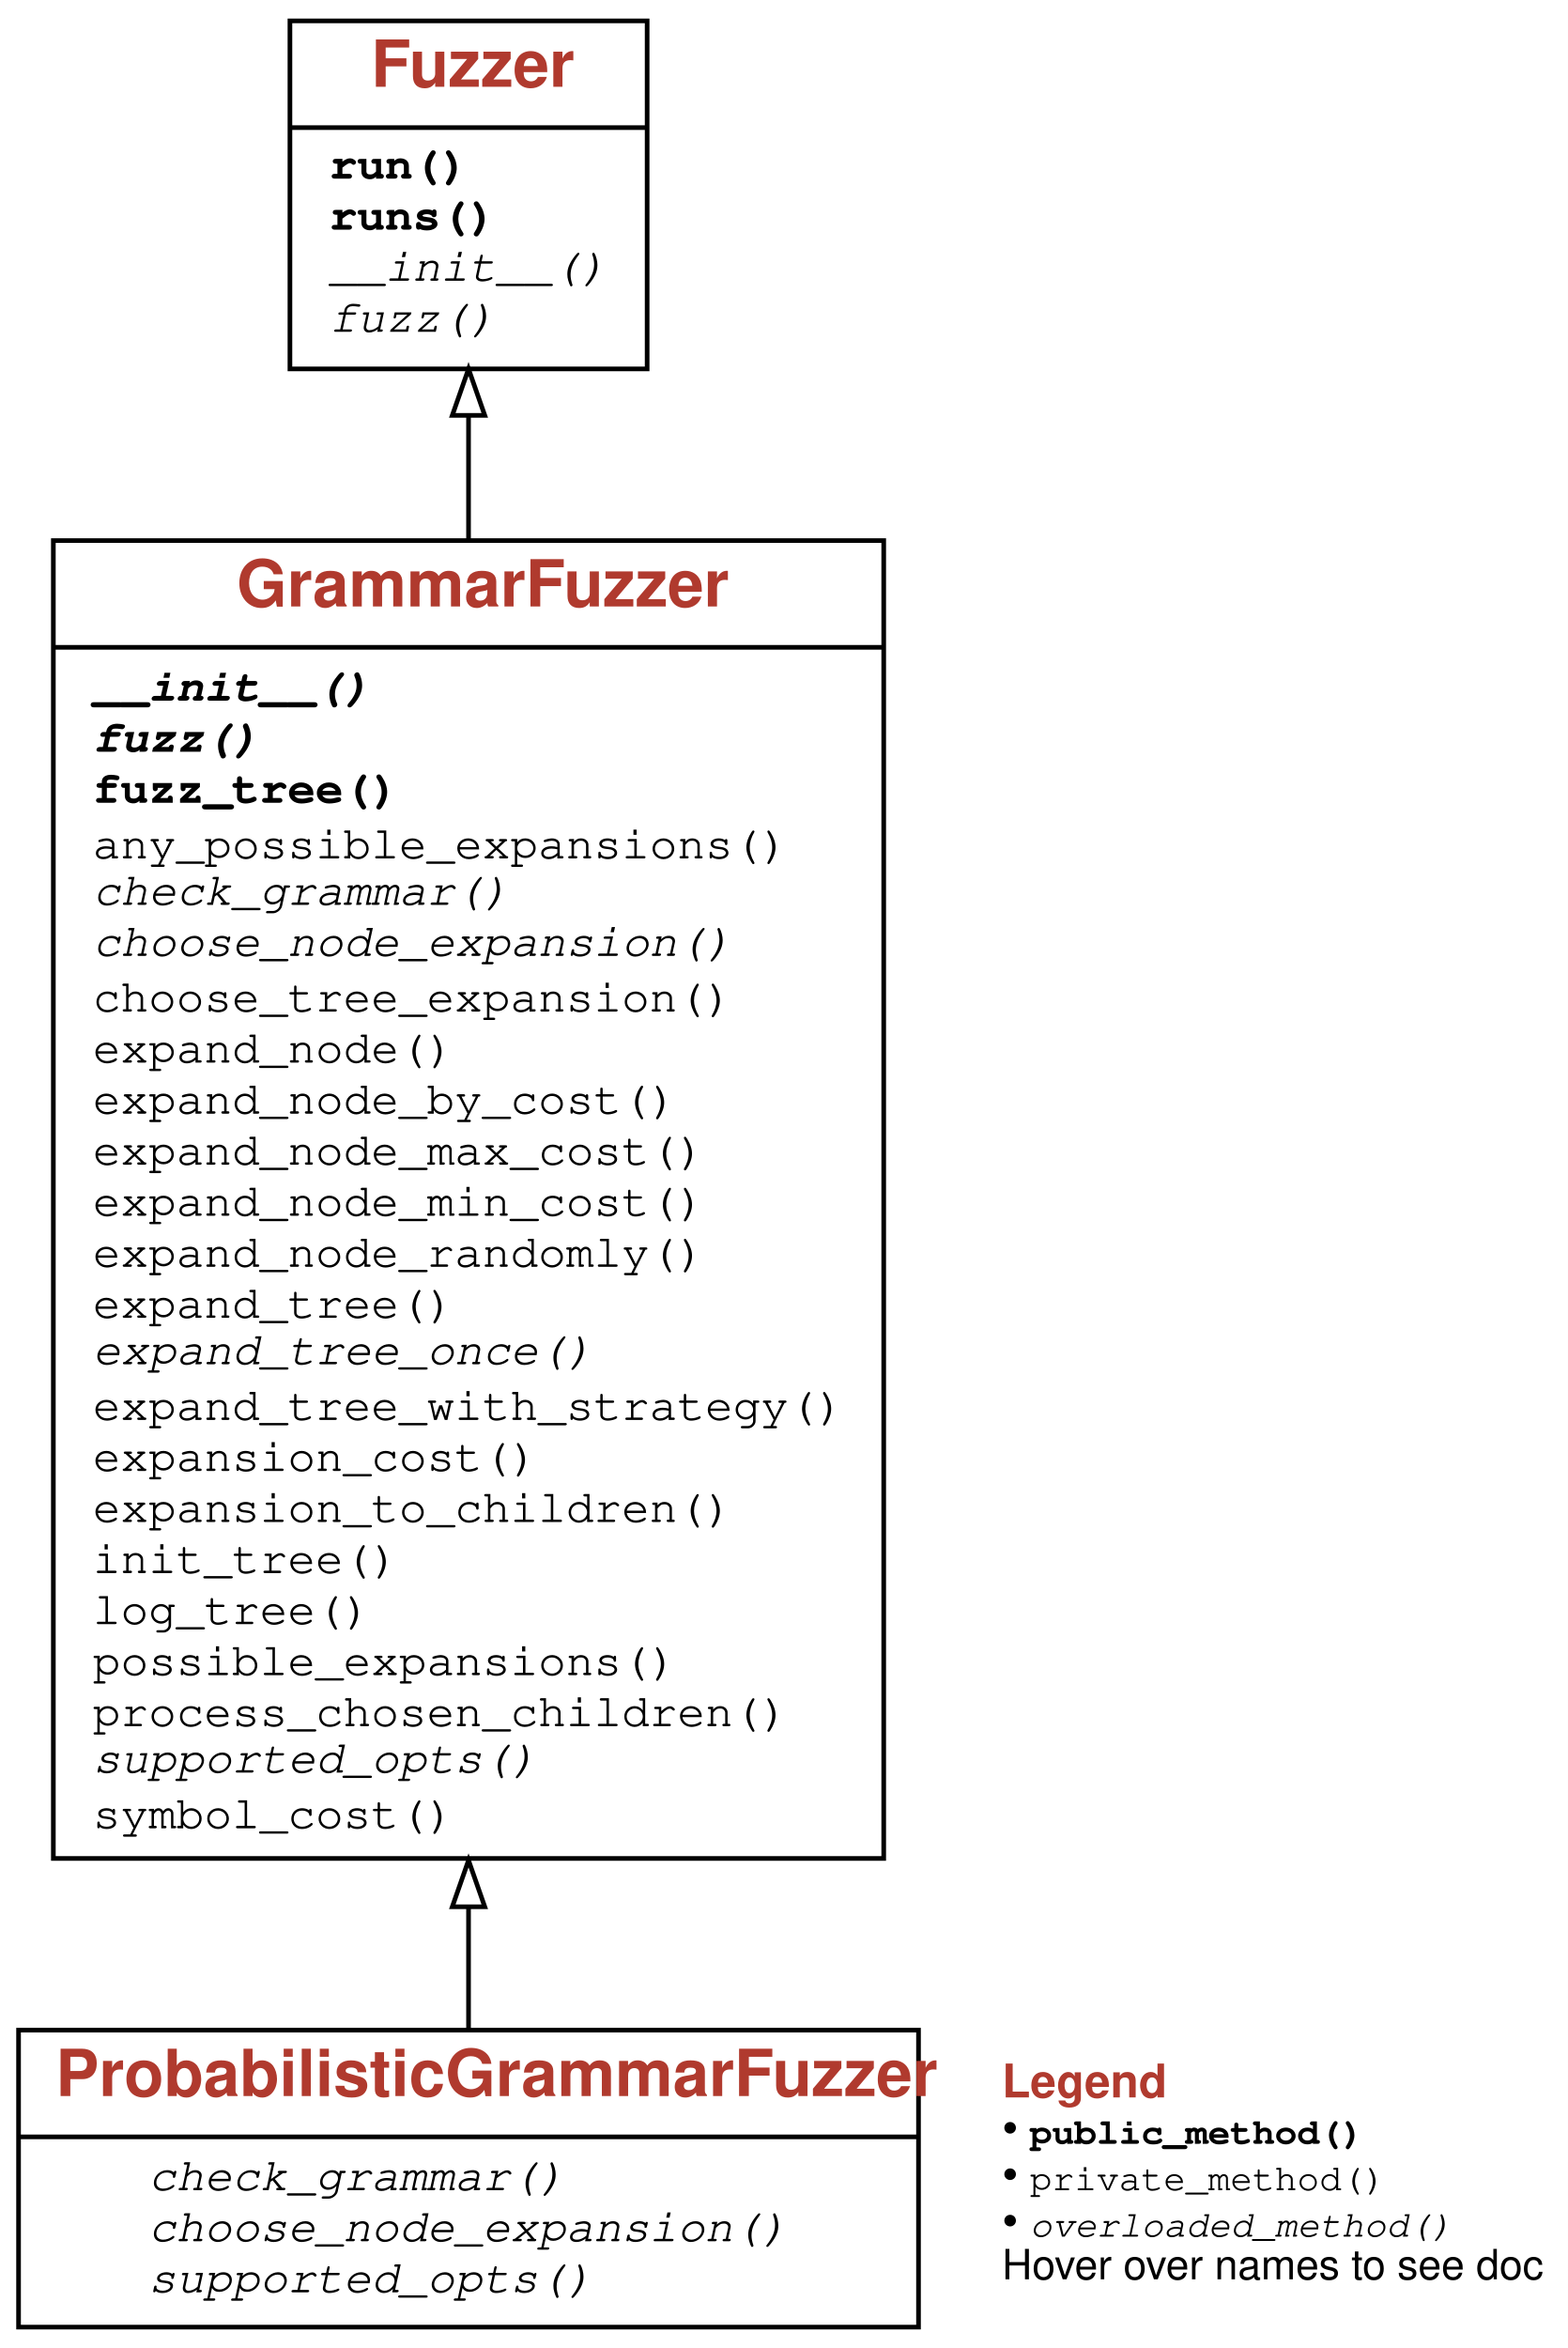
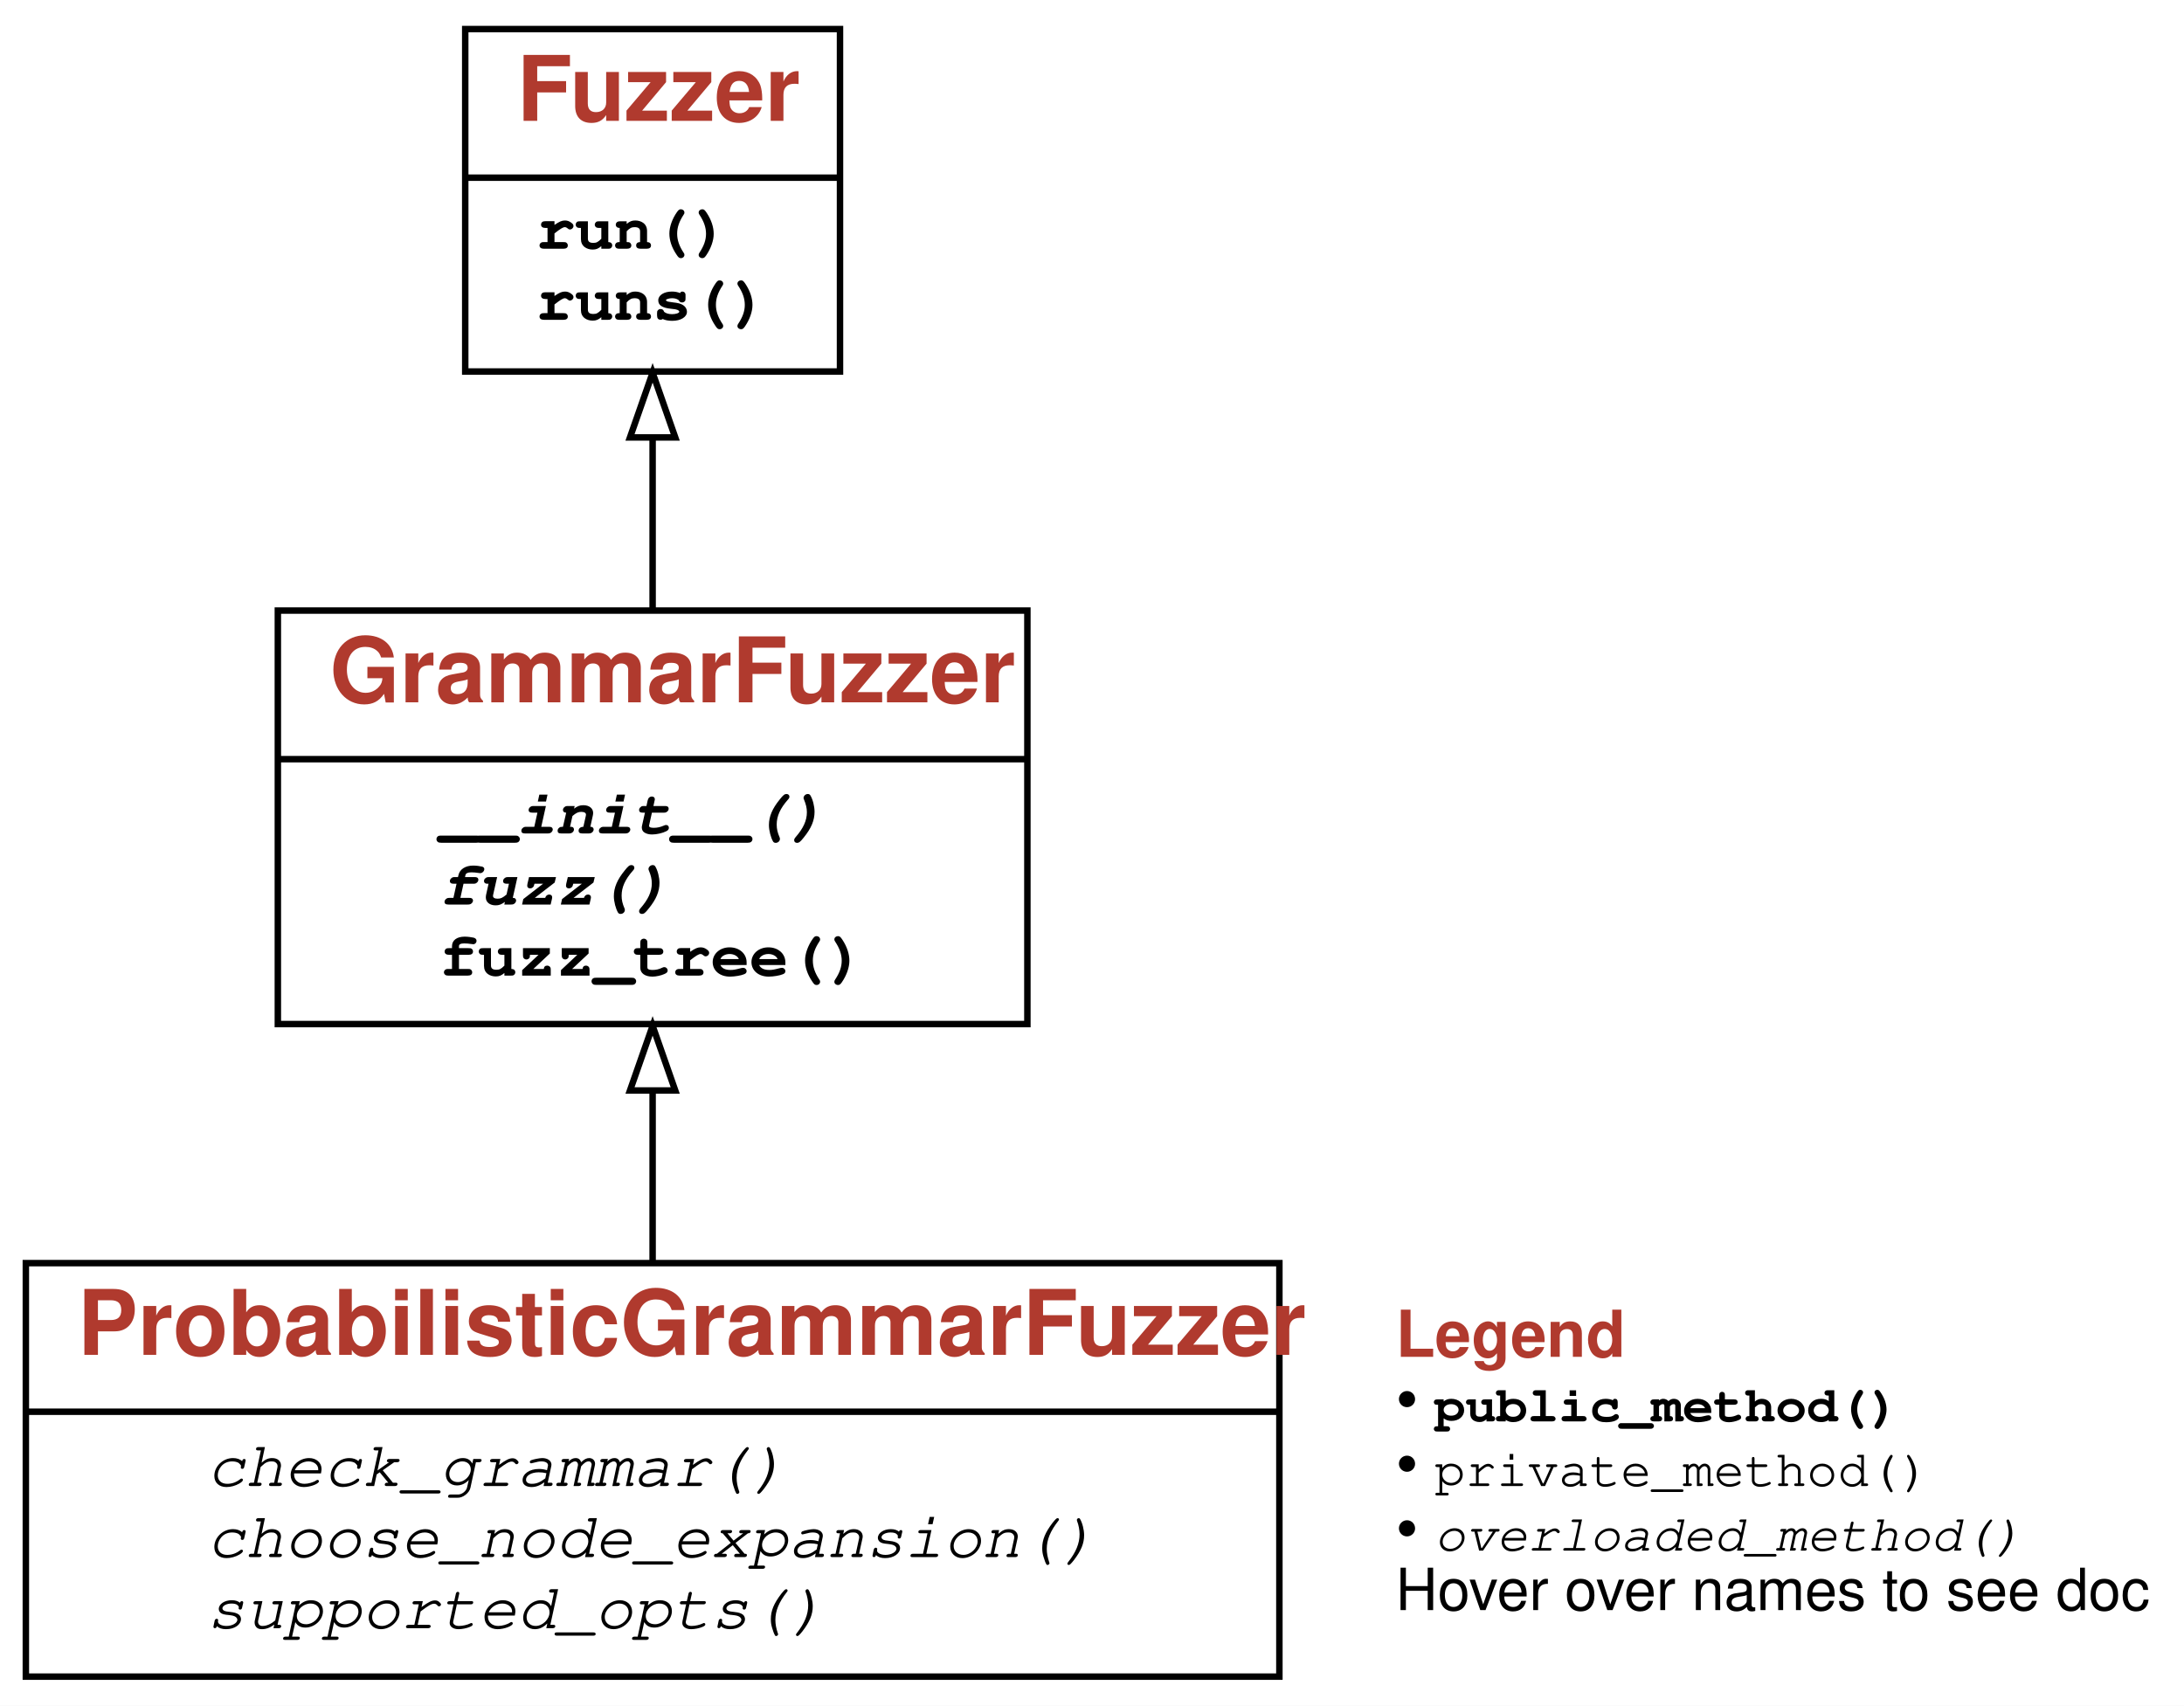
- <svg xmlns="http://www.w3.org/2000/svg" xmlns:xlink="http://www.w3.org/1999/xlink" width="338pt" height="506pt" viewBox="0.00 0.00 338.00 506.00">
-   <g id="graph0" class="graph" transform="scale(1 1) rotate(0) translate(4 502)">
+ <svg xmlns="http://www.w3.org/2000/svg" xmlns:xlink="http://www.w3.org/1999/xlink" width="338pt" height="264pt" viewBox="0.00 0.00 338.00 264.00">
+   <g id="graph0" class="graph" transform="scale(1 1) rotate(0) translate(4 260)">
    <g id="a_graph0">
      <a xlink:title="ProbabilisticGrammarFuzzer class hierarchy">
-         <polygon fill="white" stroke="transparent" points="-4,4 -4,-502 334,-502 334,4 -4,4" />
+         <polygon fill="white" stroke="transparent" points="-4,4 -4,-260 334,-260 334,4 -4,4" />
      </a>
    </g>
    <g id="node1" class="node">
      <g id="a_node1">
-         <a xlink:href="#" xlink:title="class ProbabilisticGrammarFuzzer:&#10;Produce strings from grammars efficiently, using derivation trees.">
+         <a xlink:href="#" xlink:title="class ProbabilisticGrammarFuzzer:&#10;A grammar-based fuzzer respecting probabilities in grammars.">
          <polygon fill="none" stroke="black" points="0,-0.5 0,-64.5 194,-64.5 194,-0.5 0,-0.5" />
          <text text-anchor="start" x="8" y="-50.3" font-family="Patua One, Helvetica, sans-serif" font-weight="bold" font-size="14.00" fill="#b03a2e">ProbabilisticGrammarFuzzer</text>
          <polyline fill="none" stroke="black" points="0,-41.5 194,-41.5 " />
          <g id="a_node1_0">
            <a xlink:href="#" xlink:title="ProbabilisticGrammarFuzzer">
              <g id="a_node1_1">
                <a xlink:href="#" xlink:title="check_grammar(self) -&gt; None:&#10;Check the grammar passed">
                  <text text-anchor="start" x="28" y="-30" font-family="'Fira Mono', 'Source Code Pro', 'Courier', monospace" font-style="italic" font-size="10.00">check_grammar()</text>
                </a>
              </g>
              <g id="a_node1_2">
                <a xlink:href="#" xlink:title="choose_node_expansion(self, node: DerivationTree, children_alternatives: List[Any]) -&gt; int:&#10;Return index of expansion in `children_alternatives` to be selected.&#10;'children_alternatives`: a list of possible children for `node`.&#10;Defaults to random. To be overloaded in subclasses.">
                  <text text-anchor="start" x="28" y="-19" font-family="'Fira Mono', 'Source Code Pro', 'Courier', monospace" font-style="italic" font-size="10.00">choose_node_expansion()</text>
                </a>
              </g>
              <g id="a_node1_3">
                <a xlink:href="#" xlink:title="supported_opts(self) -&gt; Set[str]:&#10;Set of supported options. To be overloaded in subclasses.">
                  <text text-anchor="start" x="28" y="-8" font-family="'Fira Mono', 'Source Code Pro', 'Courier', monospace" font-style="italic" font-size="10.00">supported_opts()</text>
                </a>
              </g>
            </a>
          </g>
        </a>
      </g>
    </g>
    <g id="node2" class="node">
      <g id="a_node2">
        <a xlink:href="GrammarFuzzer.ipynb" xlink:title="class GrammarFuzzer:&#10;Produce strings from grammars efficiently, using derivation trees.">
-           <polygon fill="none" stroke="black" points="7.5,-101.5 7.5,-385.5 186.5,-385.5 186.5,-101.5 7.5,-101.5" />
-           <text text-anchor="start" x="47" y="-371.3" font-family="Patua One, Helvetica, sans-serif" font-weight="bold" font-size="14.00" fill="#b03a2e">GrammarFuzzer</text>
-           <polyline fill="none" stroke="black" points="7.5,-362.5 186.5,-362.5 " />
+           <polygon fill="none" stroke="black" points="39,-101.5 39,-165.5 155,-165.5 155,-101.5 39,-101.5" />
+           <text text-anchor="start" x="47" y="-151.3" font-family="Patua One, Helvetica, sans-serif" font-weight="bold" font-size="14.00" fill="#b03a2e">GrammarFuzzer</text>
+           <polyline fill="none" stroke="black" points="39,-142.5 155,-142.5 " />
          <g id="a_node2_4">
            <a xlink:href="#" xlink:title="GrammarFuzzer">
              <g id="a_node2_5">
                <a xlink:href="GrammarFuzzer.ipynb" xlink:title="__init__(self, grammar: Dict[str, List[Expansion]], start_symbol: str = '&lt;start&gt;', min_nonterminals: int = 0, max_nonterminals: int = 10, disp: bool = False, log: Union[bool, int] = False) -&gt; None:&#10;Produce strings from `grammar`, starting with `start_symbol`.&#10;If `min_nonterminals` or `max_nonterminals` is given, use them as limits&#10;for the number of nonterminals produced.&#10;If `disp` is set, display the intermediate derivation trees.&#10;If `log` is set, show intermediate steps as text on standard output.">
-                   <text text-anchor="start" x="16" y="-351" font-family="'Fira Mono', 'Source Code Pro', 'Courier', monospace" font-weight="bold" font-style="italic" font-size="10.00">__init__()</text>
+                   <text text-anchor="start" x="64" y="-131" font-family="'Fira Mono', 'Source Code Pro', 'Courier', monospace" font-weight="bold" font-style="italic" font-size="10.00">__init__()</text>
                </a>
              </g>
              <g id="a_node2_6">
                <a xlink:href="GrammarFuzzer.ipynb" xlink:title="fuzz(self) -&gt; str:&#10;Produce a string from the grammar.">
-                   <text text-anchor="start" x="16" y="-340" font-family="'Fira Mono', 'Source Code Pro', 'Courier', monospace" font-weight="bold" font-style="italic" font-size="10.00">fuzz()</text>
+                   <text text-anchor="start" x="64" y="-120" font-family="'Fira Mono', 'Source Code Pro', 'Courier', monospace" font-weight="bold" font-style="italic" font-size="10.00">fuzz()</text>
                </a>
              </g>
              <g id="a_node2_7">
                <a xlink:href="GrammarFuzzer.ipynb" xlink:title="fuzz_tree(self) -&gt; DerivationTree:&#10;Produce a derivation tree from the grammar.">
-                   <text text-anchor="start" x="16" y="-329" font-family="'Fira Mono', 'Source Code Pro', 'Courier', monospace" font-weight="bold" font-size="10.00">fuzz_tree()</text>
-                 </a>
-               </g>
-               <g id="a_node2_8">
-                 <a xlink:href="GrammarFuzzer.ipynb" xlink:title="any_possible_expansions(self, node: DerivationTree) -&gt; bool">
-                   <text text-anchor="start" x="16" y="-317" font-family="'Fira Mono', 'Source Code Pro', 'Courier', monospace" font-size="10.00">any_possible_expansions()</text>
-                 </a>
-               </g>
-               <g id="a_node2_9">
-                 <a xlink:href="GrammarFuzzer.ipynb" xlink:title="check_grammar(self) -&gt; None:&#10;Check the grammar passed">
-                   <text text-anchor="start" x="16" y="-307" font-family="'Fira Mono', 'Source Code Pro', 'Courier', monospace" font-style="italic" font-size="10.00">check_grammar()</text>
-                 </a>
-               </g>
-               <g id="a_node2_10">
-                 <a xlink:href="GrammarFuzzer.ipynb" xlink:title="choose_node_expansion(self, node: DerivationTree, children_alternatives: List[List[DerivationTree]]) -&gt; int:&#10;Return index of expansion in `children_alternatives` to be selected.&#10;'children_alternatives`: a list of possible children for `node`.&#10;Defaults to random. To be overloaded in subclasses.">
-                   <text text-anchor="start" x="16" y="-296" font-family="'Fira Mono', 'Source Code Pro', 'Courier', monospace" font-style="italic" font-size="10.00">choose_node_expansion()</text>
-                 </a>
-               </g>
-               <g id="a_node2_11">
-                 <a xlink:href="GrammarFuzzer.ipynb" xlink:title="choose_tree_expansion(self, tree: DerivationTree, children: List[DerivationTree]) -&gt; int:&#10;Return index of subtree in `children` to be selected for expansion.&#10;Defaults to random.">
-                   <text text-anchor="start" x="16" y="-284" font-family="'Fira Mono', 'Source Code Pro', 'Courier', monospace" font-size="10.00">choose_tree_expansion()</text>
-                 </a>
-               </g>
-               <g id="a_node2_12">
-                 <a xlink:href="GrammarFuzzer.ipynb" xlink:title="expand_node(self, node: DerivationTree) -&gt; DerivationTree">
-                   <text text-anchor="start" x="16" y="-273" font-family="'Fira Mono', 'Source Code Pro', 'Courier', monospace" font-size="10.00">expand_node()</text>
-                 </a>
-               </g>
-               <g id="a_node2_13">
-                 <a xlink:href="GrammarFuzzer.ipynb" xlink:title="expand_node_by_cost(self, node: DerivationTree, choose: Callable = &lt;built-in function min&gt;) -&gt; DerivationTree">
-                   <text text-anchor="start" x="16" y="-262" font-family="'Fira Mono', 'Source Code Pro', 'Courier', monospace" font-size="10.00">expand_node_by_cost()</text>
-                 </a>
-               </g>
-               <g id="a_node2_14">
-                 <a xlink:href="GrammarFuzzer.ipynb" xlink:title="expand_node_max_cost(self, node: DerivationTree) -&gt; DerivationTree">
-                   <text text-anchor="start" x="16" y="-251" font-family="'Fira Mono', 'Source Code Pro', 'Courier', monospace" font-size="10.00">expand_node_max_cost()</text>
-                 </a>
-               </g>
-               <g id="a_node2_15">
-                 <a xlink:href="GrammarFuzzer.ipynb" xlink:title="expand_node_min_cost(self, node: DerivationTree) -&gt; DerivationTree">
-                   <text text-anchor="start" x="16" y="-240" font-family="'Fira Mono', 'Source Code Pro', 'Courier', monospace" font-size="10.00">expand_node_min_cost()</text>
-                 </a>
-               </g>
-               <g id="a_node2_16">
-                 <a xlink:href="GrammarFuzzer.ipynb" xlink:title="expand_node_randomly(self, node: DerivationTree) -&gt; DerivationTree:&#10;Choose a random expansion for `node` and return it">
-                   <text text-anchor="start" x="16" y="-229" font-family="'Fira Mono', 'Source Code Pro', 'Courier', monospace" font-size="10.00">expand_node_randomly()</text>
-                 </a>
-               </g>
-               <g id="a_node2_17">
-                 <a xlink:href="GrammarFuzzer.ipynb" xlink:title="expand_tree(self, tree: DerivationTree) -&gt; DerivationTree:&#10;Expand `tree` in a three-phase strategy until all expansions are complete.">
-                   <text text-anchor="start" x="16" y="-218" font-family="'Fira Mono', 'Source Code Pro', 'Courier', monospace" font-size="10.00">expand_tree()</text>
-                 </a>
-               </g>
-               <g id="a_node2_18">
-                 <a xlink:href="GrammarFuzzer.ipynb" xlink:title="expand_tree_once(self, tree: DerivationTree) -&gt; DerivationTree:&#10;Choose an unexpanded symbol in tree; expand it.&#10;Can be overloaded in subclasses.">
-                   <text text-anchor="start" x="16" y="-208" font-family="'Fira Mono', 'Source Code Pro', 'Courier', monospace" font-style="italic" font-size="10.00">expand_tree_once()</text>
-                 </a>
-               </g>
-               <g id="a_node2_19">
-                 <a xlink:href="GrammarFuzzer.ipynb" xlink:title="expand_tree_with_strategy(self, tree: DerivationTree, expand_node_method: Callable, limit: Optional[int] = None):&#10;Expand tree using `expand_node_method` as node expansion function&#10;until the number of possible expansions reaches `limit`.">
-                   <text text-anchor="start" x="16" y="-196" font-family="'Fira Mono', 'Source Code Pro', 'Courier', monospace" font-size="10.00">expand_tree_with_strategy()</text>
-                 </a>
-               </g>
-               <g id="a_node2_20">
-                 <a xlink:href="GrammarFuzzer.ipynb" xlink:title="expansion_cost(self, expansion: Expansion, seen: Set[str] = set()) -&gt; Union[int, float]">
-                   <text text-anchor="start" x="16" y="-185" font-family="'Fira Mono', 'Source Code Pro', 'Courier', monospace" font-size="10.00">expansion_cost()</text>
-                 </a>
-               </g>
-               <g id="a_node2_21">
-                 <a xlink:href="GrammarFuzzer.ipynb" xlink:title="expansion_to_children(self, expansion: Expansion) -&gt; List[DerivationTree]">
-                   <text text-anchor="start" x="16" y="-174" font-family="'Fira Mono', 'Source Code Pro', 'Courier', monospace" font-size="10.00">expansion_to_children()</text>
-                 </a>
-               </g>
-               <g id="a_node2_22">
-                 <a xlink:href="GrammarFuzzer.ipynb" xlink:title="init_tree(self) -&gt; DerivationTree">
-                   <text text-anchor="start" x="16" y="-163" font-family="'Fira Mono', 'Source Code Pro', 'Courier', monospace" font-size="10.00">init_tree()</text>
-                 </a>
-               </g>
-               <g id="a_node2_23">
-                 <a xlink:href="GrammarFuzzer.ipynb" xlink:title="log_tree(self, tree: DerivationTree) -&gt; None:&#10;Output a tree if self.log is set; if self.display is also set, show the tree structure">
-                   <text text-anchor="start" x="16" y="-152" font-family="'Fira Mono', 'Source Code Pro', 'Courier', monospace" font-size="10.00">log_tree()</text>
-                 </a>
-               </g>
-               <g id="a_node2_24">
-                 <a xlink:href="GrammarFuzzer.ipynb" xlink:title="possible_expansions(self, node: DerivationTree) -&gt; int">
-                   <text text-anchor="start" x="16" y="-141" font-family="'Fira Mono', 'Source Code Pro', 'Courier', monospace" font-size="10.00">possible_expansions()</text>
-                 </a>
-               </g>
-               <g id="a_node2_25">
-                 <a xlink:href="GrammarFuzzer.ipynb" xlink:title="process_chosen_children(self, chosen_children: List[DerivationTree], expansion: Expansion) -&gt; List[DerivationTree]:&#10;Process children after selection.  By default, does nothing.">
-                   <text text-anchor="start" x="16" y="-130" font-family="'Fira Mono', 'Source Code Pro', 'Courier', monospace" font-size="10.00">process_chosen_children()</text>
-                 </a>
-               </g>
-               <g id="a_node2_26">
-                 <a xlink:href="GrammarFuzzer.ipynb" xlink:title="supported_opts(self) -&gt; Set[str]:&#10;Set of supported options. To be overloaded in subclasses.">
-                   <text text-anchor="start" x="16" y="-120" font-family="'Fira Mono', 'Source Code Pro', 'Courier', monospace" font-style="italic" font-size="10.00">supported_opts()</text>
-                 </a>
-               </g>
-               <g id="a_node2_27">
-                 <a xlink:href="GrammarFuzzer.ipynb" xlink:title="symbol_cost(self, symbol: str, seen: Set[str] = set()) -&gt; Union[int, float]">
-                   <text text-anchor="start" x="16" y="-108" font-family="'Fira Mono', 'Source Code Pro', 'Courier', monospace" font-size="10.00">symbol_cost()</text>
+                   <text text-anchor="start" x="64" y="-109" font-family="'Fira Mono', 'Source Code Pro', 'Courier', monospace" font-weight="bold" font-size="10.00">fuzz_tree()</text>
                </a>
              </g>
            </a>
          </g>
        </a>
      </g>
    </g>
    <g id="edge1" class="edge">
-       <path fill="none" stroke="black" d="M97,-64.79C97,-72.56 97,-81.43 97,-90.95" />
-       <polygon fill="none" stroke="black" points="93.5,-91.09 97,-101.09 100.5,-91.09 93.5,-91.09" />
+       <path fill="none" stroke="black" d="M97,-64.55C97,-72.95 97,-82.17 97,-91.04" />
+       <polygon fill="none" stroke="black" points="93.5,-91.22 97,-101.22 100.5,-91.22 93.5,-91.22" />
    </g>
    <g id="node3" class="node">
      <g id="a_node3">
        <a xlink:href="Fuzzer.ipynb" xlink:title="class Fuzzer:&#10;Base class for fuzzers.">
-           <polygon fill="none" stroke="black" points="58.5,-422.5 58.5,-497.5 135.5,-497.5 135.5,-422.5 58.5,-422.5" />
-           <text text-anchor="start" x="76" y="-483.3" font-family="Patua One, Helvetica, sans-serif" font-weight="bold" font-size="14.00" fill="#b03a2e">Fuzzer</text>
-           <polyline fill="none" stroke="black" points="58.5,-474.5 135.5,-474.5 " />
-           <g id="a_node3_28">
+           <polygon fill="none" stroke="black" points="68,-202.5 68,-255.5 126,-255.5 126,-202.5 68,-202.5" />
+           <text text-anchor="start" x="76" y="-241.3" font-family="Patua One, Helvetica, sans-serif" font-weight="bold" font-size="14.00" fill="#b03a2e">Fuzzer</text>
+           <polyline fill="none" stroke="black" points="68,-232.5 126,-232.5 " />
+           <g id="a_node3_8">
            <a xlink:href="#" xlink:title="Fuzzer">
-               <g id="a_node3_29">
-                 <a xlink:href="Fuzzer.ipynb" xlink:title="run(self, runner: Fuzzer.Runner = &lt;Fuzzer.Runner object at 0x110b05190&gt;) -&gt; Tuple[subprocess.CompletedProcess, str]:&#10;Run `runner` with fuzz input">
-                   <text text-anchor="start" x="67" y="-463.5" font-family="'Fira Mono', 'Source Code Pro', 'Courier', monospace" font-weight="bold" font-size="10.00">run()</text>
+               <g id="a_node3_9">
+                 <a xlink:href="Fuzzer.ipynb" xlink:title="run(self, runner: Fuzzer.Runner = &lt;Fuzzer.Runner object at 0x1123dcfa0&gt;) -&gt; Tuple[subprocess.CompletedProcess, str]:&#10;Run `runner` with fuzz input">
+                   <text text-anchor="start" x="79" y="-221.5" font-family="'Fira Mono', 'Source Code Pro', 'Courier', monospace" font-weight="bold" font-size="10.00">run()</text>
                </a>
              </g>
-               <g id="a_node3_30">
-                 <a xlink:href="Fuzzer.ipynb" xlink:title="runs(self, runner: Fuzzer.Runner = &lt;Fuzzer.PrintRunner object at 0x110b05040&gt;, trials: int = 10) -&gt; List[Tuple[subprocess.CompletedProcess, str]]:&#10;Run `runner` with fuzz input, `trials` times">
-                   <text text-anchor="start" x="67" y="-452.5" font-family="'Fira Mono', 'Source Code Pro', 'Courier', monospace" font-weight="bold" font-size="10.00">runs()</text>
-                 </a>
-               </g>
-               <g id="a_node3_31">
-                 <a xlink:href="Fuzzer.ipynb" xlink:title="__init__(self) -&gt; None:&#10;Constructor">
-                   <text text-anchor="start" x="67" y="-441.5" font-family="'Fira Mono', 'Source Code Pro', 'Courier', monospace" font-style="italic" font-size="10.00">__init__()</text>
-                 </a>
-               </g>
-               <g id="a_node3_32">
-                 <a xlink:href="Fuzzer.ipynb" xlink:title="fuzz(self) -&gt; str:&#10;Return fuzz input">
-                   <text text-anchor="start" x="67" y="-430.5" font-family="'Fira Mono', 'Source Code Pro', 'Courier', monospace" font-style="italic" font-size="10.00">fuzz()</text>
+               <g id="a_node3_10">
+                 <a xlink:href="Fuzzer.ipynb" xlink:title="runs(self, runner: Fuzzer.Runner = &lt;Fuzzer.PrintRunner object at 0x1123dce80&gt;, trials: int = 10) -&gt; List[Tuple[subprocess.CompletedProcess, str]]:&#10;Run `runner` with fuzz input, `trials` times">
+                   <text text-anchor="start" x="79" y="-210.5" font-family="'Fira Mono', 'Source Code Pro', 'Courier', monospace" font-weight="bold" font-size="10.00">runs()</text>
                </a>
              </g>
            </a>
          </g>
        </a>
      </g>
    </g>
    <g id="edge2" class="edge">
-       <path fill="none" stroke="black" d="M97,-385.78C97,-395.16 97,-404.15 97,-412.42" />
-       <polygon fill="none" stroke="black" points="93.5,-412.49 97,-422.49 100.5,-412.49 93.5,-412.49" />
+       <path fill="none" stroke="black" d="M97,-165.63C97,-174.09 97,-183.32 97,-192.03" />
+       <polygon fill="none" stroke="black" points="93.5,-192.3 97,-202.3 100.5,-192.3 93.5,-192.3" />
    </g>
    <g id="node4" class="node">
      <text text-anchor="start" x="212" y="-50" font-family="Patua One, Helvetica, sans-serif" font-weight="bold" font-size="10.00" fill="#b03a2e">Legend</text>
      <text text-anchor="start" x="212" y="-40" font-family="Patua One, Helvetica, sans-serif" font-size="10.00">• </text>
      <text text-anchor="start" x="218" y="-40" font-family="'Fira Mono', 'Source Code Pro', 'Courier', monospace" font-weight="bold" font-size="8.00">public_method()</text>
      <text text-anchor="start" x="212" y="-30" font-family="Patua One, Helvetica, sans-serif" font-size="10.00">• </text>
      <text text-anchor="start" x="218" y="-30" font-family="'Fira Mono', 'Source Code Pro', 'Courier', monospace" font-size="8.00">private_method()</text>
      <text text-anchor="start" x="212" y="-20" font-family="Patua One, Helvetica, sans-serif" font-size="10.00">• </text>
      <text text-anchor="start" x="218" y="-20" font-family="'Fira Mono', 'Source Code Pro', 'Courier', monospace" font-style="italic" font-size="8.00">overloaded_method()</text>
      <text text-anchor="start" x="212" y="-10.8" font-family="Helvetica,sans-Serif" font-size="9.00">Hover over names to see doc</text>
    </g>
  </g>
</svg>
